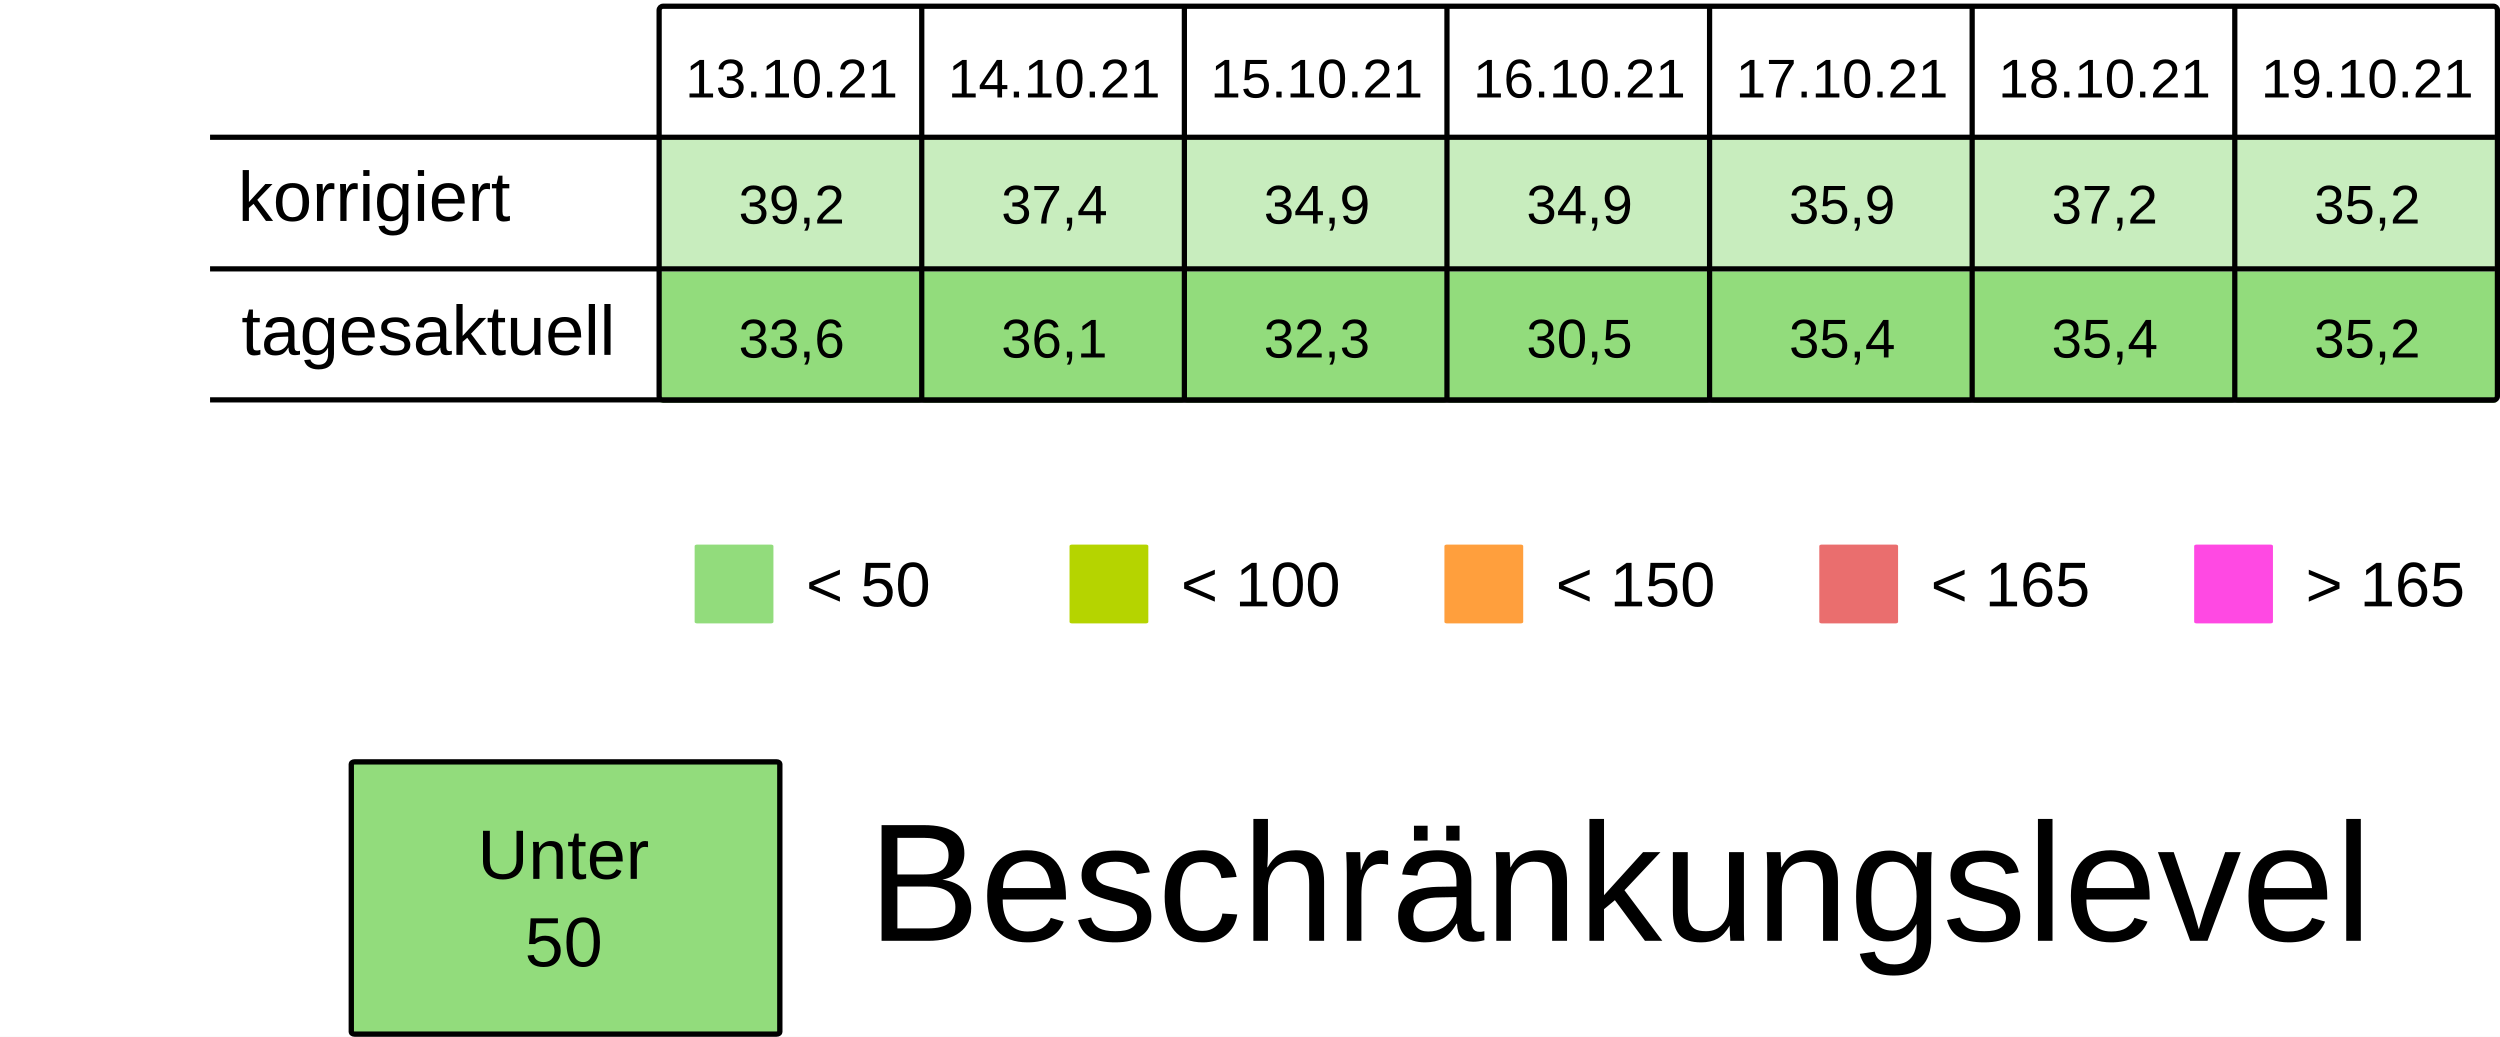
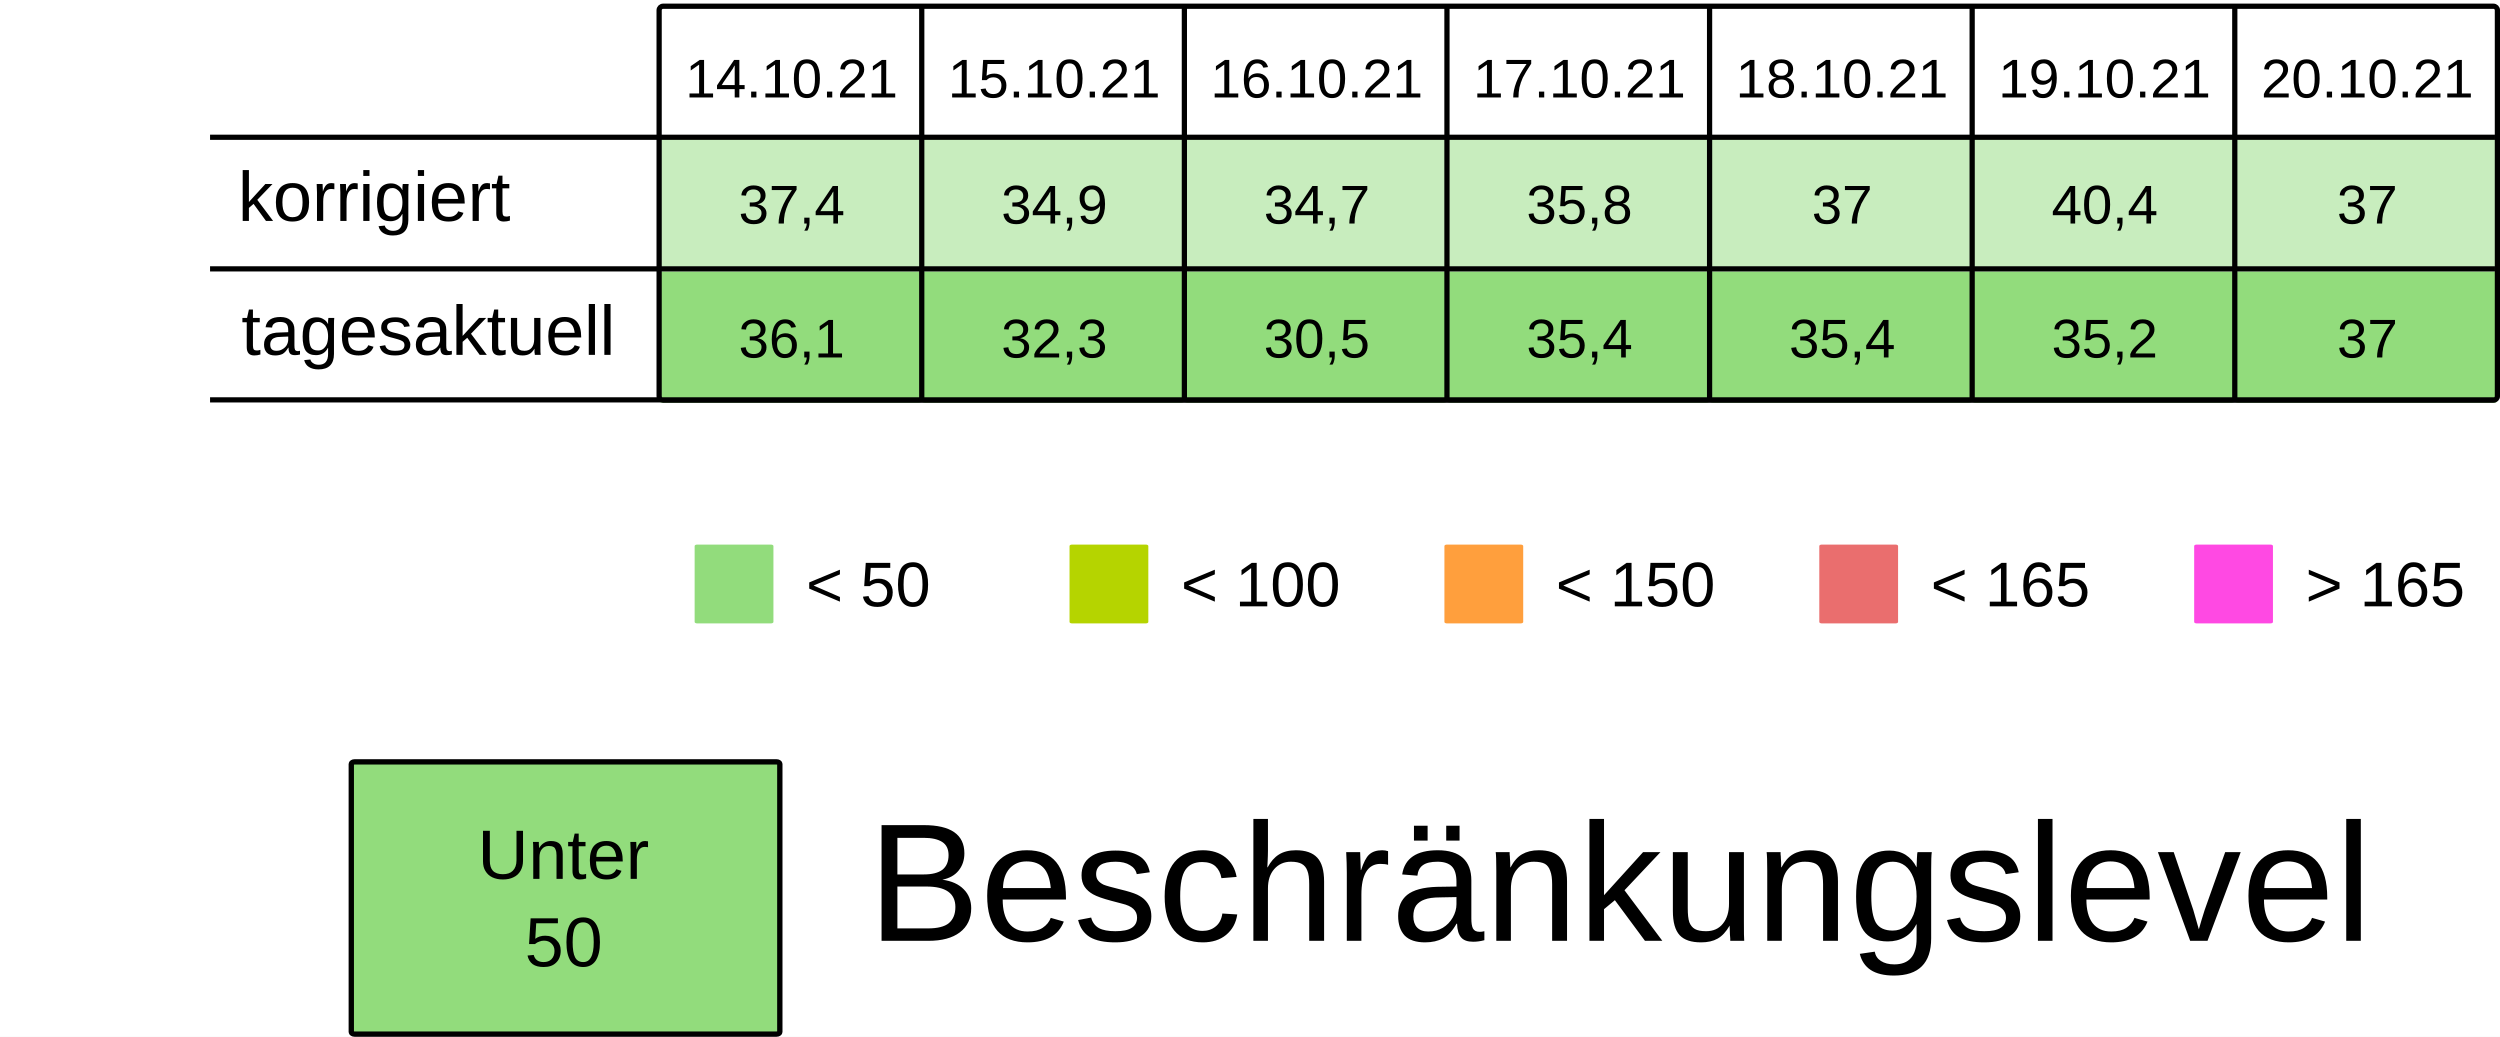
<svg xmlns="http://www.w3.org/2000/svg" viewBox="0 0 125.94 52.229" height="197.399" width="475.994">
  <rect width="100%" height="100%" x="-.001" fill="#fff" />
  <g transform="translate(-13.231 -25.355)">
    <rect ry=".106" rx=".169" y="32.284" x="46.434" height="6.615" width="13.229" fill="#92dc7c7F" />
    <rect ry=".106" rx=".169" y="32.284" x="59.664" height="6.615" width="13.229" fill="#92dc7c7F" />
    <rect ry=".106" rx=".169" y="32.284" x="72.893" height="6.615" width="13.229" fill="#92dc7c7F" />
    <rect ry=".106" rx=".169" y="32.284" x="86.122" height="6.615" width="13.229" fill="#92dc7c7F" />
    <rect ry=".106" rx=".169" y="32.284" x="99.351" height="6.615" width="13.229" fill="#92dc7c7F" />
    <rect ry=".106" rx=".169" y="32.284" x="112.58" height="6.615" width="13.229" fill="#92dc7c7F" />
    <rect ry=".106" rx=".169" y="32.284" x="125.809" height="6.615" width="13.229" fill="#92dc7c7F" />
    <text y="30.266" x="53.113" style="line-height:125%;-inkscape-font-specification:Arial;text-align:center" font-weight="400" font-size="2.749" letter-spacing="0" word-spacing="0" font-family="Arial" text-anchor="middle" stroke-width=".064">
-       <tspan style="text-align:center" y="30.266" x="53.113">13.10.21</tspan>
+       <tspan style="text-align:center" y="30.266" x="53.113">14.10.21</tspan>
    </text>
    <text y="30.266" x="66.342" style="line-height:125%;-inkscape-font-specification:Arial;text-align:center" font-weight="400" font-size="2.749" letter-spacing="0" word-spacing="0" font-family="Arial" text-anchor="middle" stroke-width=".064">
-       <tspan style="text-align:center" y="30.266" x="66.342">14.10.21</tspan>
+       <tspan style="text-align:center" y="30.266" x="66.342">15.10.21</tspan>
    </text>
    <text y="30.266" x="79.571" style="line-height:125%;-inkscape-font-specification:Arial;text-align:center" font-weight="400" font-size="2.749" letter-spacing="0" word-spacing="0" font-family="Arial" text-anchor="middle" stroke-width=".064">
-       <tspan style="text-align:center" y="30.266" x="79.571">15.10.21</tspan>
+       <tspan style="text-align:center" y="30.266" x="79.571">16.10.21</tspan>
    </text>
    <text y="30.266" x="92.8" style="line-height:125%;-inkscape-font-specification:Arial;text-align:center" font-weight="400" font-size="2.749" letter-spacing="0" word-spacing="0" font-family="Arial" text-anchor="middle" stroke-width=".064">
-       <tspan style="text-align:center" y="30.266" x="92.8">16.10.21</tspan>
+       <tspan style="text-align:center" y="30.266" x="92.8">17.10.21</tspan>
    </text>
    <text y="30.266" x="106.029" style="line-height:125%;-inkscape-font-specification:Arial;text-align:center" font-weight="400" font-size="2.749" letter-spacing="0" word-spacing="0" font-family="Arial" text-anchor="middle" stroke-width=".064">
-       <tspan style="text-align:center" y="30.266" x="106.029">17.10.21</tspan>
+       <tspan style="text-align:center" y="30.266" x="106.029">18.10.21</tspan>
    </text>
    <text y="30.266" x="119.258" style="line-height:125%;-inkscape-font-specification:Arial;text-align:center" font-weight="400" font-size="2.749" letter-spacing="0" word-spacing="0" font-family="Arial" text-anchor="middle" stroke-width=".064">
-       <tspan style="text-align:center" y="30.266" x="119.258">18.10.21</tspan>
+       <tspan style="text-align:center" y="30.266" x="119.258">19.10.21</tspan>
    </text>
    <text y="30.266" x="132.488" style="line-height:125%;-inkscape-font-specification:Arial;text-align:center" font-weight="400" font-size="2.749" letter-spacing="0" word-spacing="0" font-family="Arial" text-anchor="middle" stroke-width=".064">
-       <tspan style="text-align:center" y="30.266" x="132.488">19.10.21</tspan>
+       <tspan style="text-align:center" y="30.266" x="132.488">20.10.21</tspan>
    </text>
    <text y="36.616" x="53.113" style="line-height:125%;-inkscape-font-specification:Arial;text-align:center" font-weight="400" font-size="2.749" letter-spacing="0" word-spacing="0" font-family="Arial" text-anchor="middle" stroke-width=".064">
-       <tspan style="text-align:center" y="36.616" x="53.113">39,2</tspan>
+       <tspan style="text-align:center" y="36.616" x="53.113">37,4</tspan>
    </text>
    <text y="36.616" x="66.342" style="line-height:125%;-inkscape-font-specification:Arial;text-align:center" font-weight="400" font-size="2.749" letter-spacing="0" word-spacing="0" font-family="Arial" text-anchor="middle" stroke-width=".064">
-       <tspan style="text-align:center" y="36.616" x="66.342">37,4</tspan>
+       <tspan style="text-align:center" y="36.616" x="66.342">34,9</tspan>
    </text>
    <text y="36.616" x="79.571" style="line-height:125%;-inkscape-font-specification:Arial;text-align:center" font-weight="400" font-size="2.749" letter-spacing="0" word-spacing="0" font-family="Arial" text-anchor="middle" stroke-width=".064">
-       <tspan style="text-align:center" y="36.616" x="79.571">34,9</tspan>
+       <tspan style="text-align:center" y="36.616" x="79.571">34,7</tspan>
    </text>
    <text y="36.616" x="92.8" style="line-height:125%;-inkscape-font-specification:Arial;text-align:center" font-weight="400" font-size="2.749" letter-spacing="0" word-spacing="0" font-family="Arial" text-anchor="middle" stroke-width=".064">
-       <tspan style="text-align:center" y="36.616" x="92.8">34,9</tspan>
+       <tspan style="text-align:center" y="36.616" x="92.8">35,8</tspan>
    </text>
    <text y="36.616" x="106.029" style="line-height:125%;-inkscape-font-specification:Arial;text-align:center" font-weight="400" font-size="2.749" letter-spacing="0" word-spacing="0" font-family="Arial" text-anchor="middle" stroke-width=".064">
-       <tspan style="text-align:center" y="36.616" x="106.029">35,9</tspan>
+       <tspan style="text-align:center" y="36.616" x="106.029">37</tspan>
    </text>
    <text y="36.616" x="119.258" style="line-height:125%;-inkscape-font-specification:Arial;text-align:center" font-weight="400" font-size="2.749" letter-spacing="0" word-spacing="0" font-family="Arial" text-anchor="middle" stroke-width=".064">
-       <tspan style="text-align:center" y="36.616" x="119.258">37,2</tspan>
+       <tspan style="text-align:center" y="36.616" x="119.258">40,4</tspan>
    </text>
    <text y="36.616" x="132.488" style="line-height:125%;-inkscape-font-specification:Arial;text-align:center" font-weight="400" font-size="2.749" letter-spacing="0" word-spacing="0" font-family="Arial" text-anchor="middle" stroke-width=".064">
-       <tspan style="text-align:center" y="36.616" x="132.488">35,2</tspan>
+       <tspan style="text-align:center" y="36.616" x="132.488">37</tspan>
    </text>
    <rect ry=".071" rx=".12" y="52.79" x="48.224" height="3.969" width="3.969" fill="#92dc7c" />
    <text y="55.896" x="53.84" style="line-height:125%;-inkscape-font-specification:Arial" font-weight="400" font-size="3.175" letter-spacing="0" word-spacing="0" font-family="Arial" stroke-width=".265">
      <tspan y="55.896" x="53.84">&lt; 50</tspan>
    </text>
    <rect ry=".071" rx=".12" y="52.79" x="67.11" height="3.969" width="3.969" fill="#B5D400" />
    <text y="55.896" x="72.726" style="line-height:125%;-inkscape-font-specification:Arial" font-weight="400" font-size="3.175" letter-spacing="0" word-spacing="0" font-family="Arial" stroke-width=".265">
      <tspan y="55.896" x="72.726">&lt; 100</tspan>
    </text>
    <rect ry=".071" rx=".12" y="52.79" x="104.88" height="3.969" width="3.969" fill="#ea6e6e" />
    <text y="55.896" x="110.496" style="line-height:125%;-inkscape-font-specification:Arial" font-weight="400" font-size="3.175" letter-spacing="0" word-spacing="0" font-family="Arial" stroke-width=".265">
      <tspan y="55.896" x="110.496">&lt; 165</tspan>
    </text>
    <rect ry=".071" rx=".12" y="52.79" x="123.765" height="3.969" width="3.969" fill="#FF49E3" />
    <text y="55.896" x="129.381" style="line-height:125%;-inkscape-font-specification:Arial" font-weight="400" font-size="3.175" letter-spacing="0" word-spacing="0" font-family="Arial" stroke-width=".265">
      <tspan y="55.896" x="129.381">&gt; 165</tspan>
    </text>
    <rect ry=".071" rx=".12" y="52.79" x="85.995" height="3.969" width="3.969" fill="#ff9f3d" />
    <text y="55.896" x="91.61" style="line-height:125%;-inkscape-font-specification:Arial" font-weight="400" font-size="3.175" letter-spacing="0" word-spacing="0" font-family="Arial" stroke-width=".265">
      <tspan y="55.896" x="91.61">&lt; 150</tspan>
    </text>
    <rect ry=".106" rx=".169" y="39.031" x="46.435" height="6.615" width="13.229" fill="#92dc7c" />
    <rect ry=".106" rx=".169" y="39.031" x="59.665" height="6.615" width="13.229" fill="#92dc7c" />
    <rect ry=".106" rx=".169" y="39.031" x="72.894" height="6.615" width="13.229" fill="#92dc7c" />
    <rect ry=".106" rx=".169" y="39.031" x="86.123" height="6.615" width="13.229" fill="#92dc7c" />
    <rect ry=".106" rx=".169" y="39.031" x="99.352" height="6.615" width="13.229" fill="#92dc7c" />
    <rect ry=".106" rx=".169" y="39.031" x="112.581" height="6.615" width="13.229" fill="#92dc7c" />
    <rect ry=".106" rx=".169" y="39.031" x="125.81" height="6.615" width="13.229" fill="#92dc7c" />
    <text y="43.363" x="53.114" style="line-height:125%;-inkscape-font-specification:Arial;text-align:center" font-weight="400" font-size="2.749" letter-spacing="0" word-spacing="0" font-family="Arial" text-anchor="middle" stroke-width=".064">
-       <tspan style="text-align:center" y="43.363" x="53.114">33,6</tspan>
+       <tspan style="text-align:center" y="43.363" x="53.114">36,1</tspan>
    </text>
    <text y="43.363" x="66.343" style="line-height:125%;-inkscape-font-specification:Arial;text-align:center" font-weight="400" font-size="2.749" letter-spacing="0" word-spacing="0" font-family="Arial" text-anchor="middle" stroke-width=".064">
-       <tspan style="text-align:center" y="43.363" x="66.343">36,1</tspan>
+       <tspan style="text-align:center" y="43.363" x="66.343">32,3</tspan>
    </text>
    <text y="43.363" x="79.572" style="line-height:125%;-inkscape-font-specification:Arial;text-align:center" font-weight="400" font-size="2.749" letter-spacing="0" word-spacing="0" font-family="Arial" text-anchor="middle" stroke-width=".064">
-       <tspan style="text-align:center" y="43.363" x="79.572">32,3</tspan>
+       <tspan style="text-align:center" y="43.363" x="79.572">30,5</tspan>
    </text>
    <text y="43.363" x="92.801" style="line-height:125%;-inkscape-font-specification:Arial;text-align:center" font-weight="400" font-size="2.749" letter-spacing="0" word-spacing="0" font-family="Arial" text-anchor="middle" stroke-width=".064">
-       <tspan style="text-align:center" y="43.363" x="92.801">30,5</tspan>
+       <tspan style="text-align:center" y="43.363" x="92.801">35,4</tspan>
    </text>
    <text y="43.363" x="106.03" style="line-height:125%;-inkscape-font-specification:Arial;text-align:center" font-weight="400" font-size="2.749" letter-spacing="0" word-spacing="0" font-family="Arial" text-anchor="middle" stroke-width=".064">
      <tspan style="text-align:center" y="43.363" x="106.03">35,4</tspan>
    </text>
    <text y="43.363" x="119.259" style="line-height:125%;-inkscape-font-specification:Arial;text-align:center" font-weight="400" font-size="2.749" letter-spacing="0" word-spacing="0" font-family="Arial" text-anchor="middle" stroke-width=".064">
-       <tspan style="text-align:center" y="43.363" x="119.259">35,4</tspan>
+       <tspan style="text-align:center" y="43.363" x="119.259">35,2</tspan>
    </text>
    <text y="43.363" x="132.489" style="line-height:125%;-inkscape-font-specification:Arial;text-align:center" font-weight="400" font-size="2.749" letter-spacing="0" word-spacing="0" font-family="Arial" text-anchor="middle" stroke-width=".064">
-       <tspan style="text-align:center" y="43.363" x="132.489">35,2</tspan>
+       <tspan style="text-align:center" y="43.363" x="132.489">37</tspan>
    </text>
    <text style="line-height:125%;-inkscape-font-specification:Arial" x="25.224" y="36.483" font-weight="400" font-size="3.528" font-family="Arial" letter-spacing="0" word-spacing="0" stroke-width=".265">
      <tspan x="25.224" y="36.483">korrigiert</tspan>
    </text>
    <text style="line-height:125%;-inkscape-font-specification:Arial" x="25.396" y="43.23" font-weight="400" font-size="3.528" font-family="Arial" letter-spacing="0" word-spacing="0" stroke-width=".265">
      <tspan x="25.396" y="43.23">tagesaktuell</tspan>
    </text>
    <path d="M59.665 25.802v19.844zm13.23 0v19.844zm13.228 0v19.844zm13.23 0v19.844zm13.228 0v19.844zm13.23 0v19.844zM23.812 32.27h115.096zm0 6.629h115.096zm0 6.6h115.096zm22.823-19.83h92.206c.11 0 .2.09.2.2v19.445a.2.2 0 01-.2.2H46.635a.2.2 0 01-.2-.2V25.869c0-.11.089-.2.2-.2z" fill="none" stroke="#000" stroke-width=".264" />
    <rect ry=".108" rx=".169" y="63.735" x="30.927" height="13.715" width="21.588" fill="#92dc7c" stroke-miterlimit="0" stroke="#000" stroke-width=".269" />
    <text y="69.629" x="41.626" style="line-height:125%;-inkscape-font-specification:Arial;text-align:center" font-weight="400" font-size="3.528" letter-spacing="0" word-spacing="0" font-family="Arial" text-anchor="middle" stroke-width=".265">
      <tspan style="text-align:center" y="69.629" x="42.1">Unter</tspan>
      <tspan style="text-align:center" y="74.038" x="41.626">50</tspan>
    </text>
    <text style="line-height:125%;-inkscape-font-specification:Arial" x="56.955" y="72.75" font-weight="400" font-size="8.467" font-family="Arial" letter-spacing="0" word-spacing="0" stroke-width=".265">
      <tspan x="56.955" y="72.75">Beschränkungslevel</tspan>
    </text>
  </g>
</svg>
